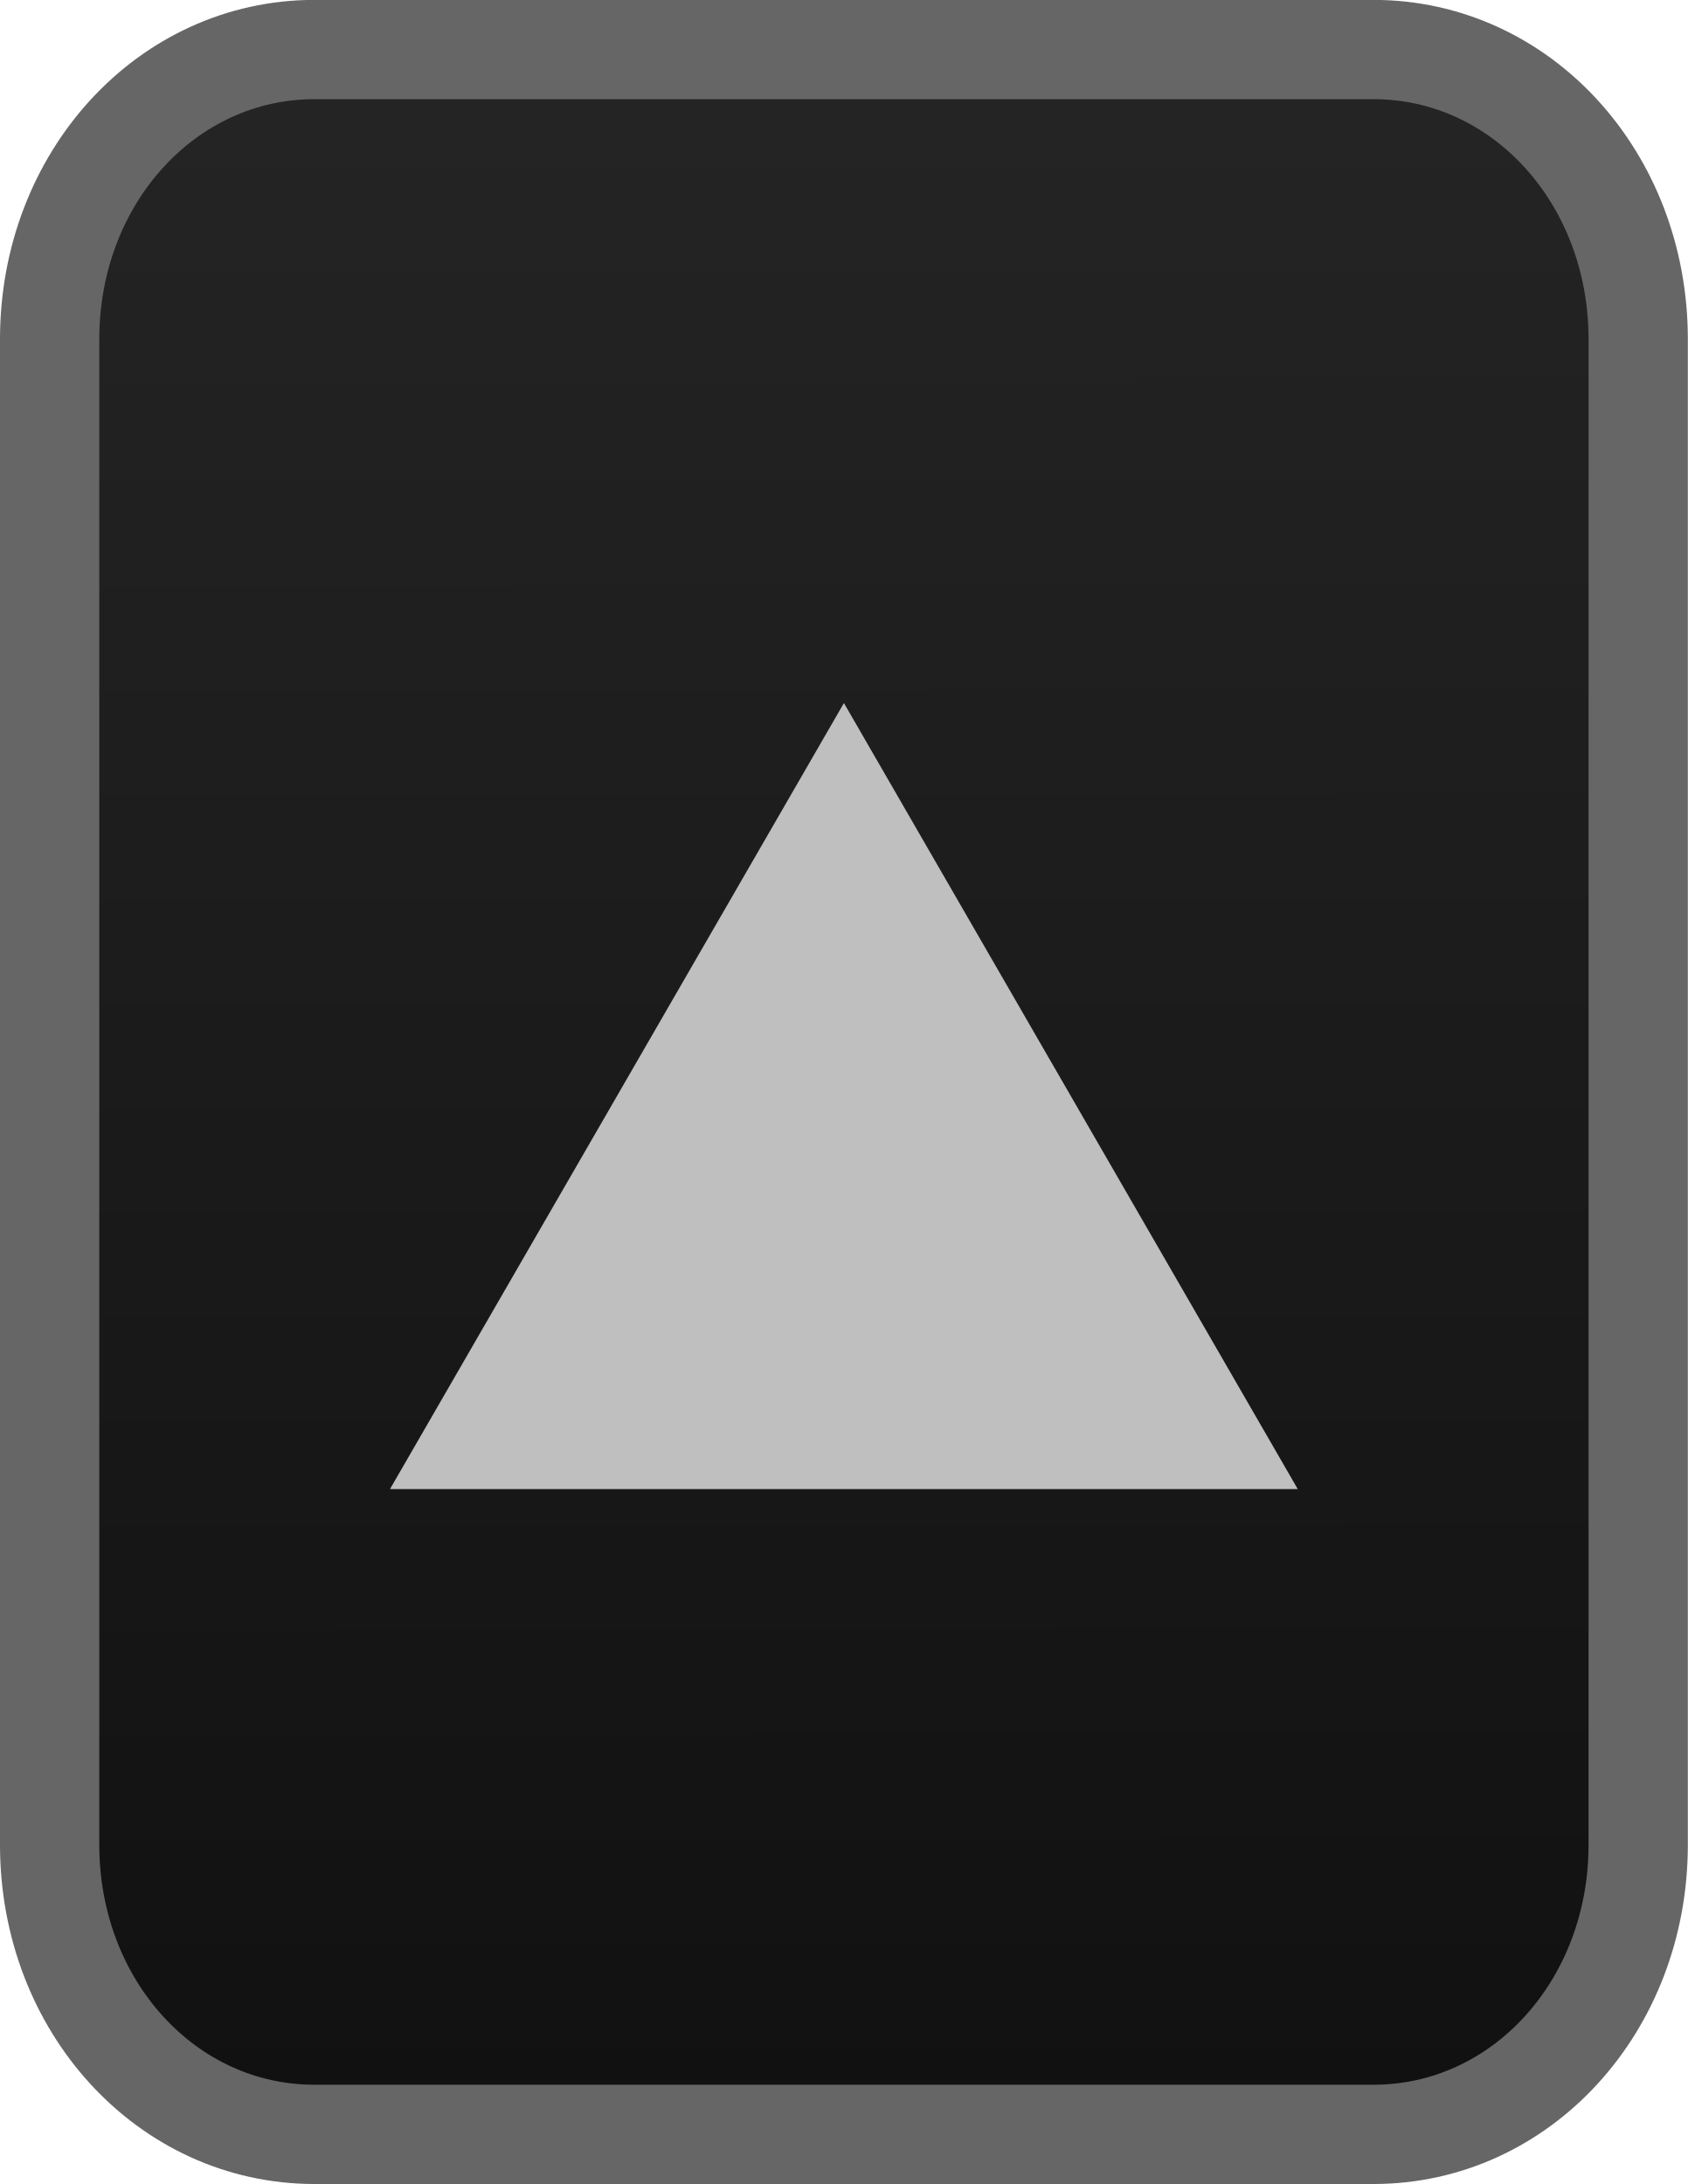
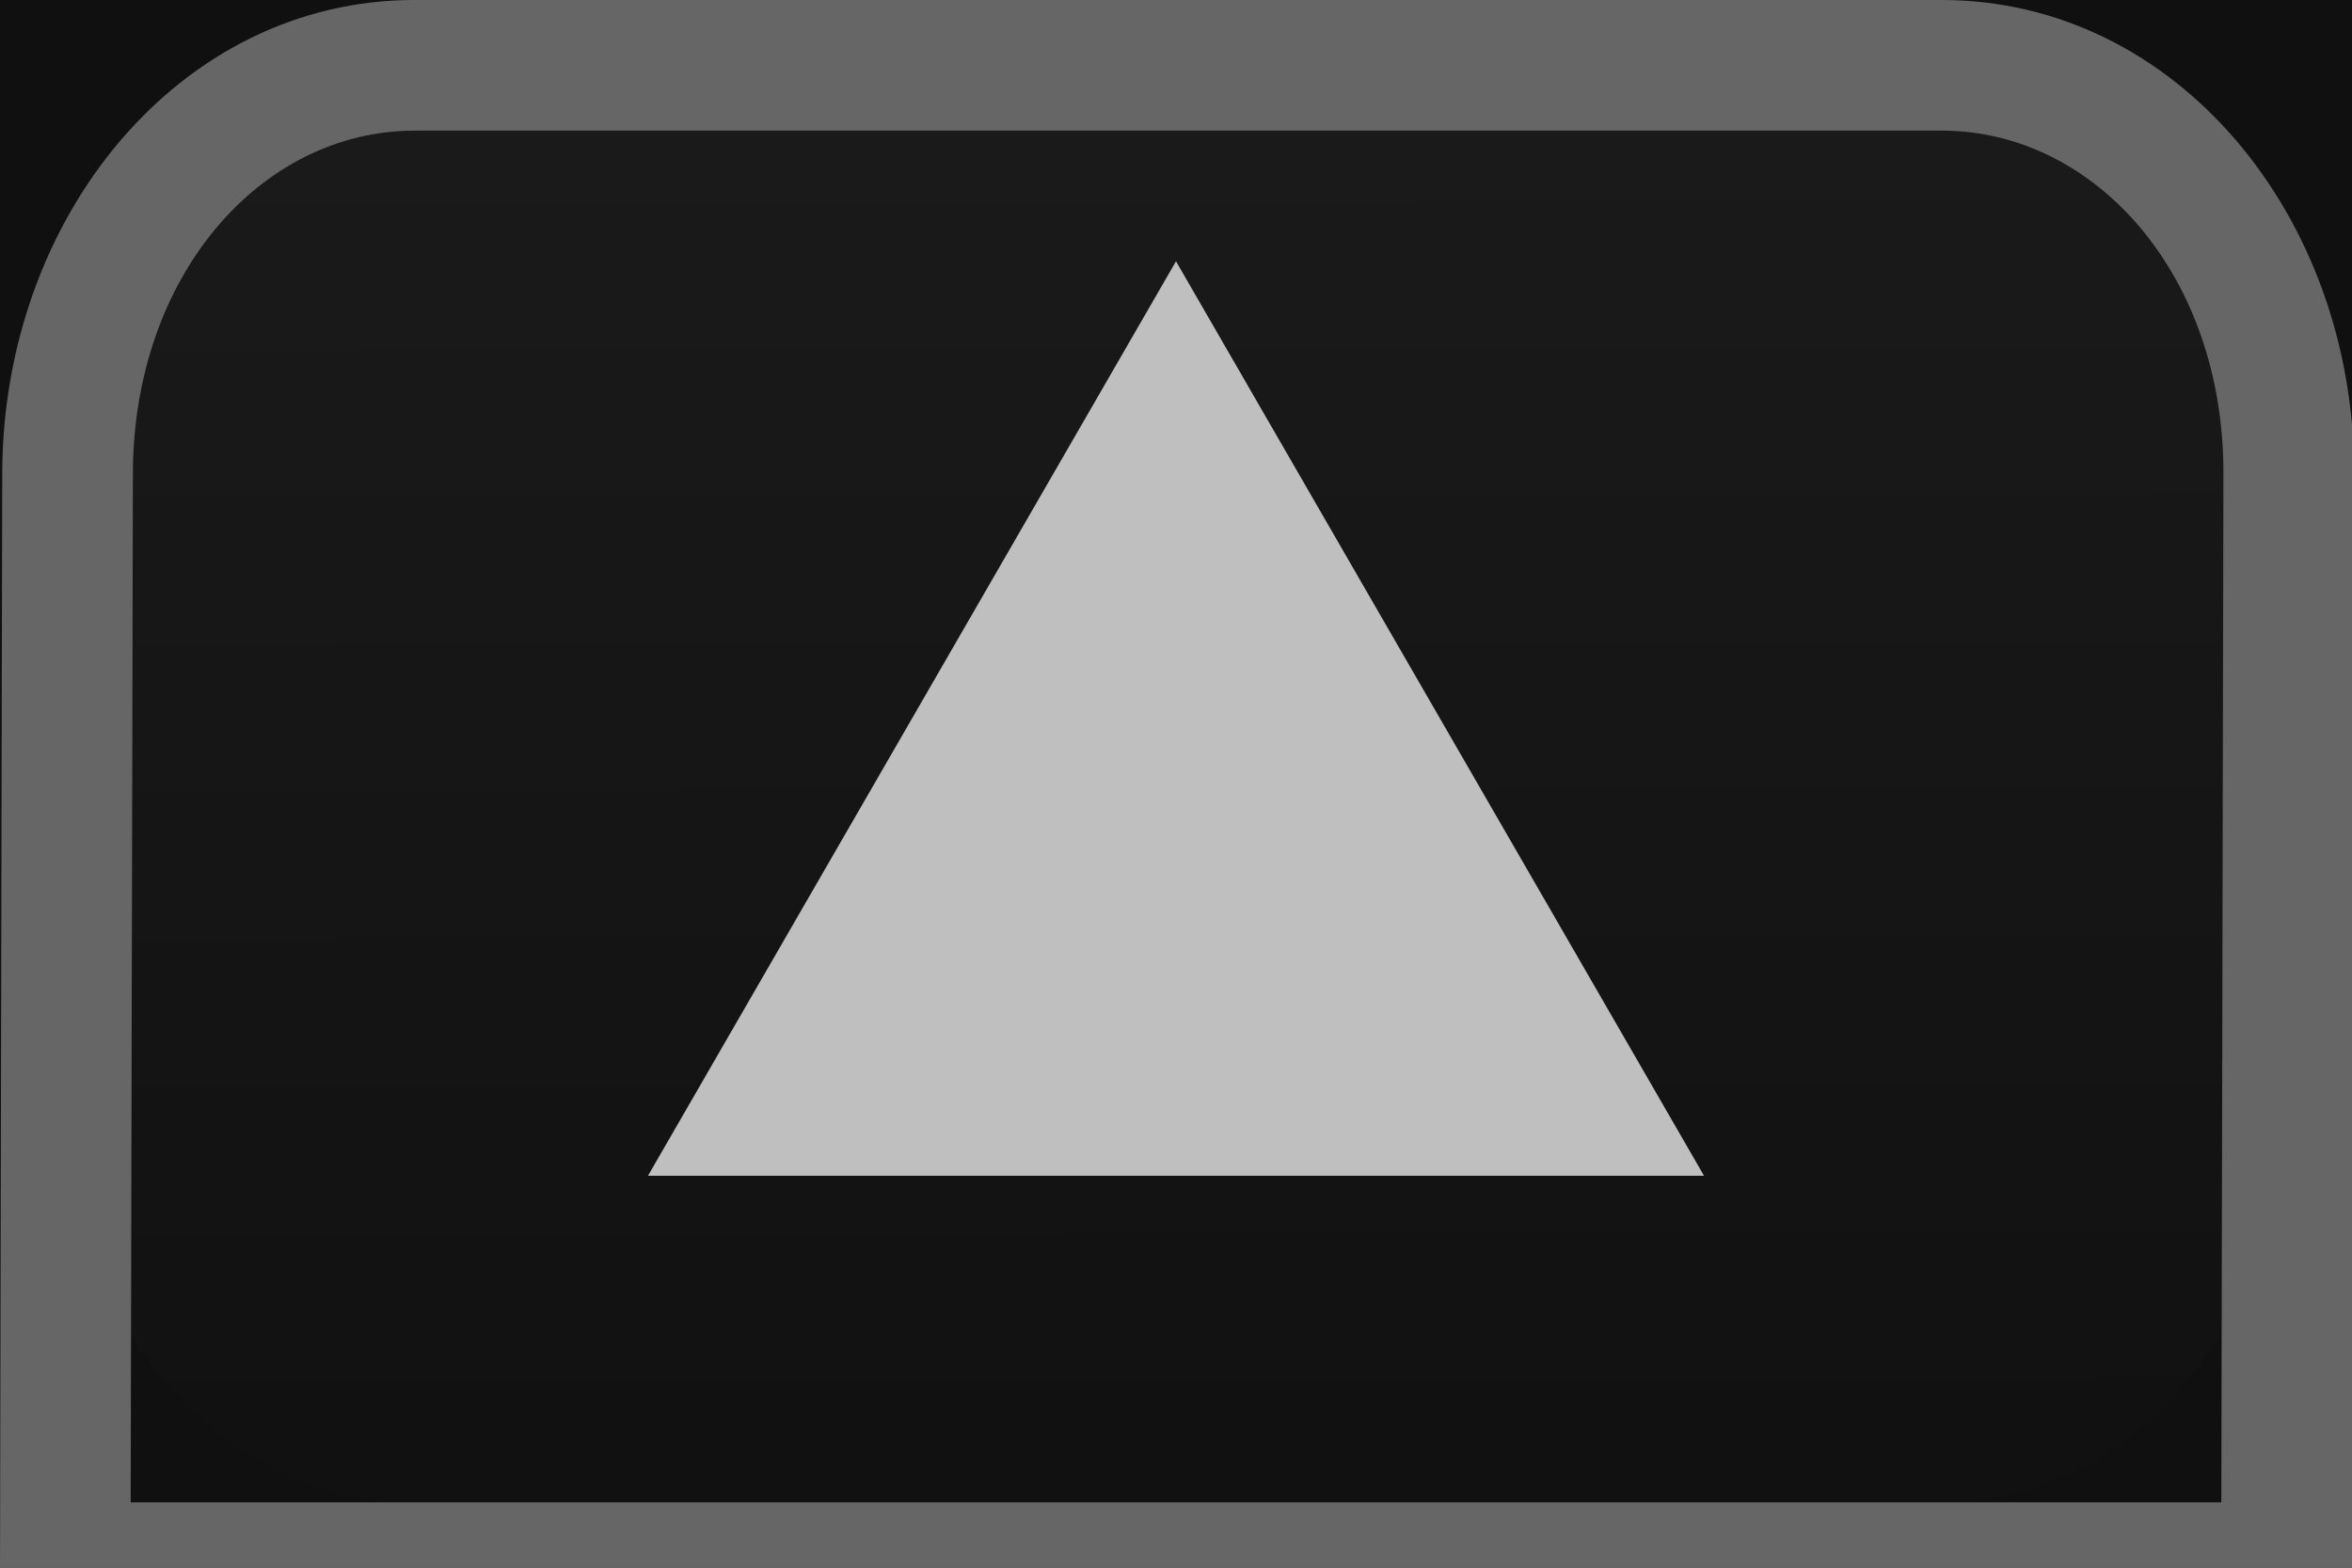
- <svg xmlns="http://www.w3.org/2000/svg" xmlns:xlink="http://www.w3.org/1999/xlink" version="1.1" width="17" height="22" id="svg3063">
+ <svg xmlns="http://www.w3.org/2000/svg" xmlns:xlink="http://www.w3.org/1999/xlink" version="1.1" width="18" height="12" id="svg3063">
  <defs id="defs3071">
    <linearGradient id="linearGradient5420">
      <stop id="stop5422" style="stop-color:#101010;stop-opacity:1" offset="0" />
      <stop id="stop5424" style="stop-color:#242424;stop-opacity:1" offset="1" />
    </linearGradient>
    <linearGradient x1="12.551" y1="21.841" x2="12.525" y2="1.114" id="linearGradient5426" xlink:href="#linearGradient5420" gradientUnits="userSpaceOnUse" />
    <linearGradient x1="12.551" y1="21.841" x2="12.525" y2="1.114" id="linearGradient5426-7" xlink:href="#linearGradient5420-5" gradientUnits="userSpaceOnUse" />
    <linearGradient id="linearGradient5420-5">
      <stop id="stop5422-3" style="stop-color:#101010;stop-opacity:1" offset="0" />
      <stop id="stop5424-5" style="stop-color:#242424;stop-opacity:1" offset="1" />
    </linearGradient>
-     <linearGradient x1="12.551" y1="21.841" x2="12.525" y2="1.114" id="linearGradient6970" xlink:href="#linearGradient5420-5" gradientUnits="userSpaceOnUse" gradientTransform="matrix(1.032034,0,0,1.014493,0.5,0.03334246)" />
+     <linearGradient x1="12.551" y1="21.841" x2="12.525" y2="1.114" id="linearGradient6970" xlink:href="#linearGradient5420-5" gradientUnits="userSpaceOnUse" gradientTransform="matrix(1.032034,0,0,1.086547,1.500002,-11.49133)" />
    <linearGradient x1="12.551" y1="21.841" x2="12.525" y2="1.114" id="linearGradient6970-3" xlink:href="#linearGradient5420-5-6" gradientUnits="userSpaceOnUse" gradientTransform="matrix(1.032034,0,0,1,0.5,9e-6)" />
    <linearGradient id="linearGradient5420-5-6">
      <stop id="stop5422-3-7" style="stop-color:#101010;stop-opacity:1" offset="0" />
      <stop id="stop5424-5-5" style="stop-color:#242424;stop-opacity:1" offset="1" />
    </linearGradient>
  </defs>
-   <path d="M 0.5,18.583 C 0.5,20.209 1.68,21.5 3.167,21.5 l 10.667,0 C 15.32,21.5 16.5,20.209 16.5,18.583 l 0,-15.167 C 16.5,1.791 15.32,0.5 13.833,0.5 L 3.167,0.5 C 1.68,0.5 0.5,1.791 0.5,3.417 z" id="path3067-6" style="font-weight:400;text-indent:0;text-align:start;line-height:normal;text-transform:none;block-progression:tb;color:#000000;fill:url(#linearGradient6970);fill-opacity:1;marker:none;overflow:visible;font-family:Sans;-inkscape-font-specification:Sans" />
-   <path d="M 0.5,18.583 C 0.5,20.209 1.68,21.5 3.167,21.5 l 10.667,0 C 15.32,21.5 16.5,20.209 16.5,18.583 l 0,-15.167 c 0,-1.626 -1.18,-2.917 -2.667,-2.917 l -10.667,0 C 1.68,0.5 0.5,1.791 0.5,3.417 z" id="path3067-6-3" style="font-weight:400;text-indent:0;text-align:start;line-height:normal;text-transform:none;block-progression:tb;color:#000000;fill:none;stroke:#666666;stroke-width:1;stroke-opacity:1;marker:none;overflow:visible;font-family:Sans;-inkscape-font-specification:Sans" />
-   <path d="M 8.5,7.082 3.928,15 h 9.143 z" id="path3065-6" style="fill:#bfbfbf;fill-opacity:1" />
+   <rect width="18" height="12" x="0" y="-8.8817842e-16" id="rect3227" style="color:#000000;fill:#101010;fill-opacity:1;fill-rule:nonzero;stroke:none;stroke-width:1;marker:none;visibility:visible;display:inline;overflow:visible;enable-background:accumulate" />
+   <path d="M 0.5,8.376 C 0.494,10.118 1.681,11.5 3.167,11.5 l 11.666,0 c 1.487,0 2.661,-1.382 2.667,-3.124 l 0.016,-4.744 c 0.006,-1.741 -1.18,-3.124 -2.667,-3.124 l -11.666,0 c -1.487,0 -2.661,1.382 -2.667,3.124 z" id="path3067-6" style="font-weight:400;text-indent:0;text-align:start;line-height:normal;text-transform:none;block-progression:tb;color:#000000;fill:url(#linearGradient6970);fill-opacity:1;marker:none;overflow:visible;font-family:Sans;-inkscape-font-specification:Sans" />
+   <path d="m 3.173,-1.488e-4 c -1.797,0 -3.152,1.658 -3.156,3.625 L 0,12 18,12 18.016,3.625 c 0.004,-1.967 -1.36,-3.625 -3.156,-3.625 z m 0,1 11.687,0 c 1.177,0 2.16,1.11 2.156,2.625 L 17,11.5 1,11.5 1.017,3.625 c 0.003,-1.515 0.98,-2.625 2.156,-2.625 z" id="path3067-6-3" style="font-size:medium;font-style:normal;font-variant:normal;font-weight:400;font-stretch:normal;text-indent:0;text-align:start;text-decoration:none;line-height:normal;letter-spacing:normal;word-spacing:normal;text-transform:none;direction:ltr;block-progression:tb;writing-mode:lr-tb;text-anchor:start;baseline-shift:baseline;color:#000000;fill:#666666;fill-opacity:1;stroke:none;stroke-width:1;marker:none;visibility:visible;display:inline;overflow:visible;enable-background:accumulate;font-family:Sans;-inkscape-font-specification:Sans" />
+   <path d="M 9,2 4.959,9 13.041,9 z" id="path3065-6" style="fill:#bfbfbf;fill-opacity:1" />
</svg>
